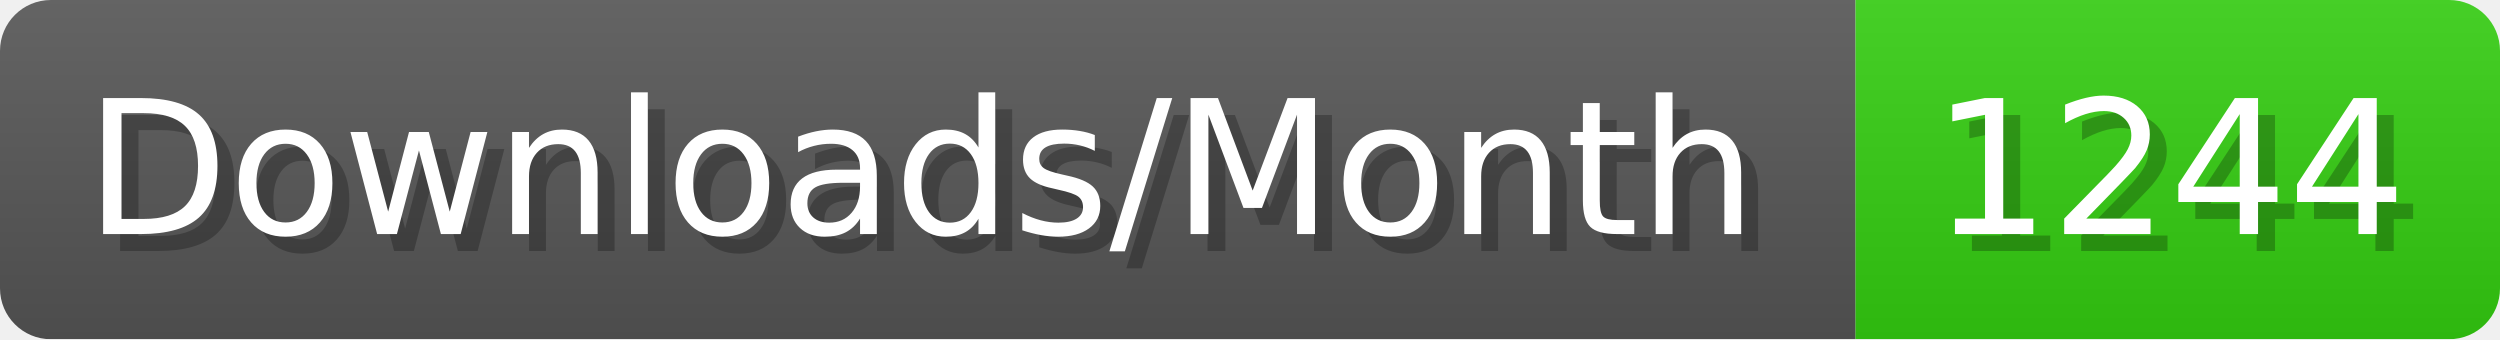
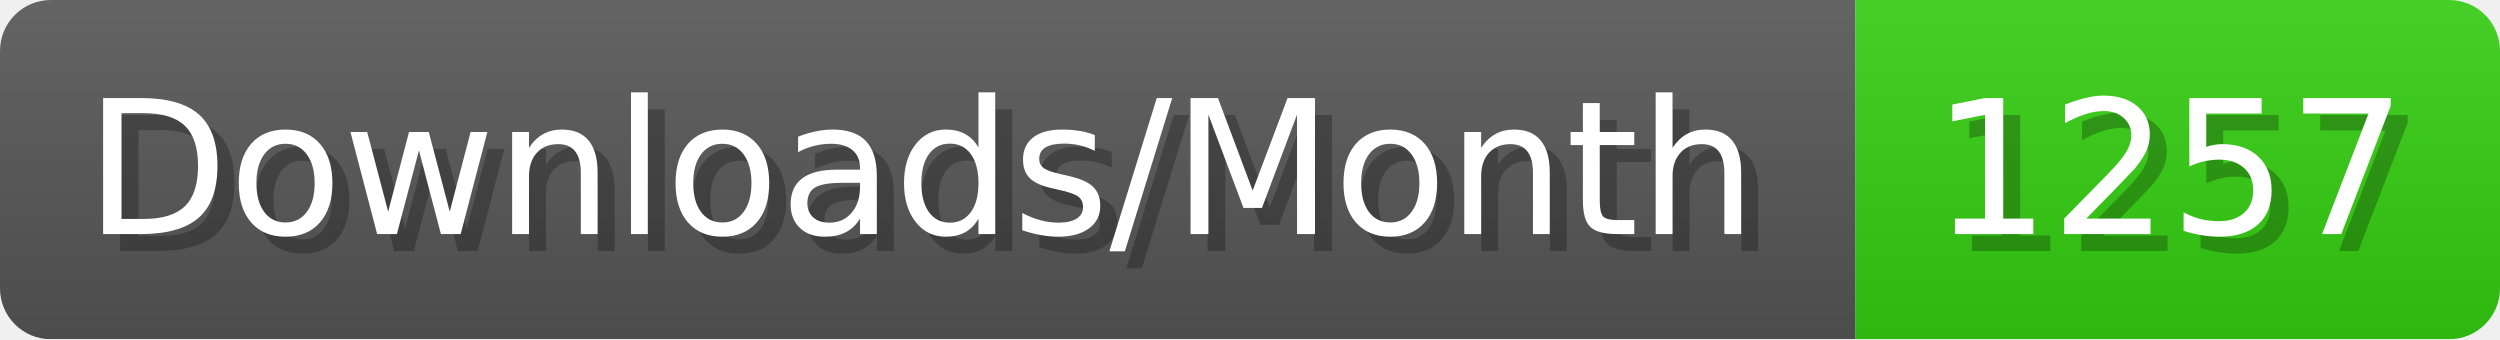
- <svg xmlns="http://www.w3.org/2000/svg" width="147.4" height="20" viewBox="0 0 1474 200" role="img" aria-label="Downloads/Month: 1244">
+ <svg xmlns="http://www.w3.org/2000/svg" width="147.4" height="20" viewBox="0 0 1474 200" role="img" aria-label="Downloads/Month: 1257">
  <linearGradient id="YlXUI" x2="0" y2="100%">
    <stop offset="0" stop-opacity=".1" stop-color="#EEE" />
    <stop offset="1" stop-opacity=".1" />
  </linearGradient>
  <mask id="JHhop">
    <rect width="1474" height="200" rx="30" fill="#FFF" />
  </mask>
  <g mask="url(#JHhop)">
    <rect width="1094" height="200" fill="#555" />
    <rect width="380" height="200" fill="#3C1" x="1094" />
    <rect width="1474" height="200" fill="url(#YlXUI)" />
  </g>
  <g aria-hidden="true" fill="#fff" text-anchor="start" font-family="Verdana,DejaVu Sans,sans-serif" font-size="110">
    <text x="60" y="148" textLength="994" fill="#000" opacity="0.25">Downloads/Month</text>
    <text x="50" y="138" textLength="994">Downloads/Month</text>
-     <text x="1149" y="148" textLength="280" fill="#000" opacity="0.25">1244</text>
-     <text x="1139" y="138" textLength="280">1244</text>
+     <text x="1149" y="148" textLength="280" fill="#000" opacity="0.25">1257</text>
+     <text x="1139" y="138" textLength="280">1257</text>
  </g>
</svg>
